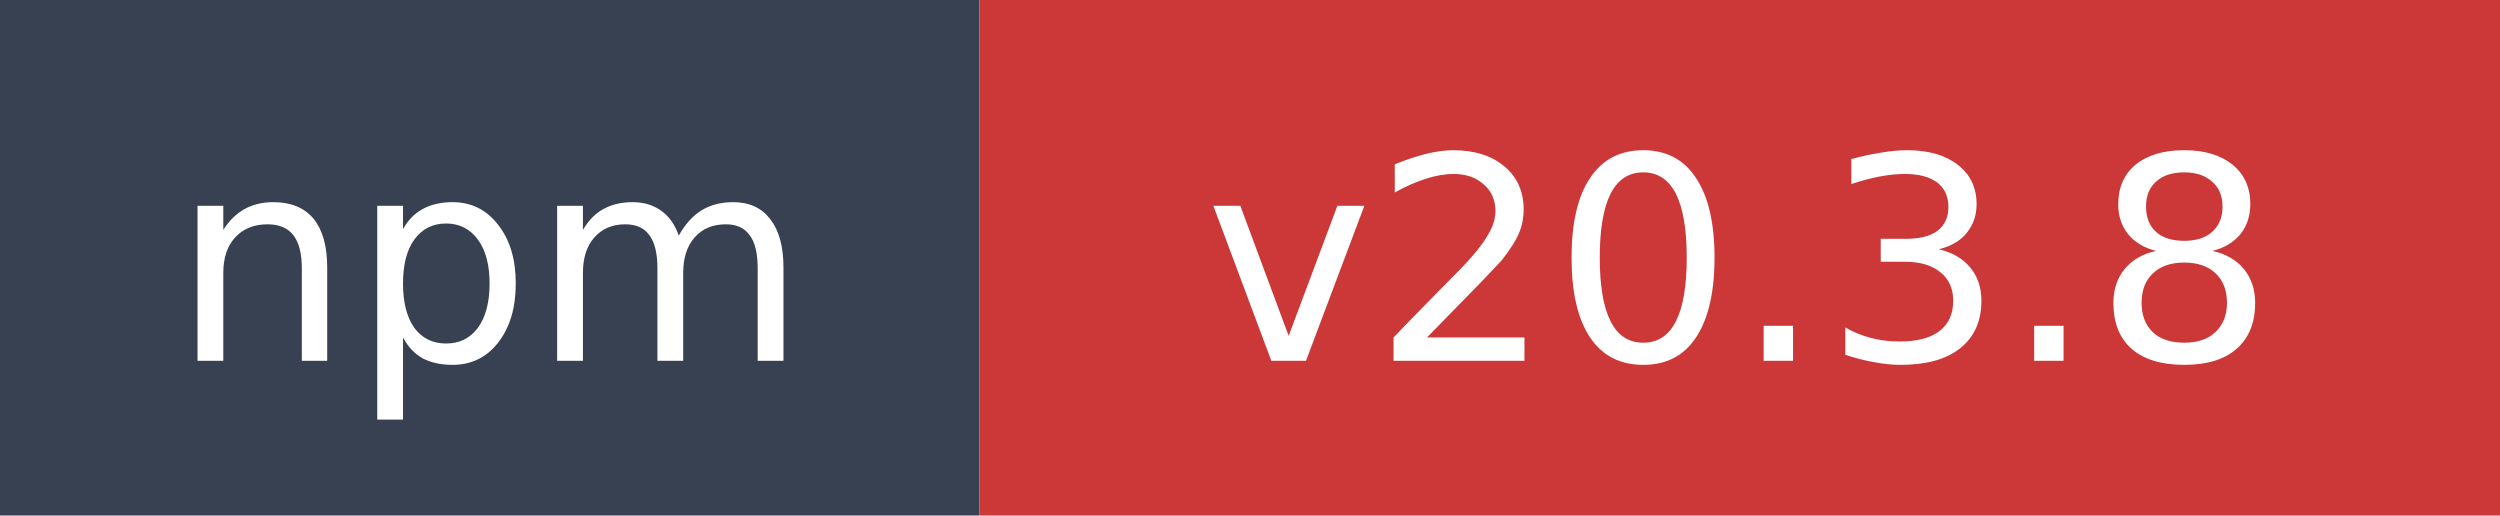
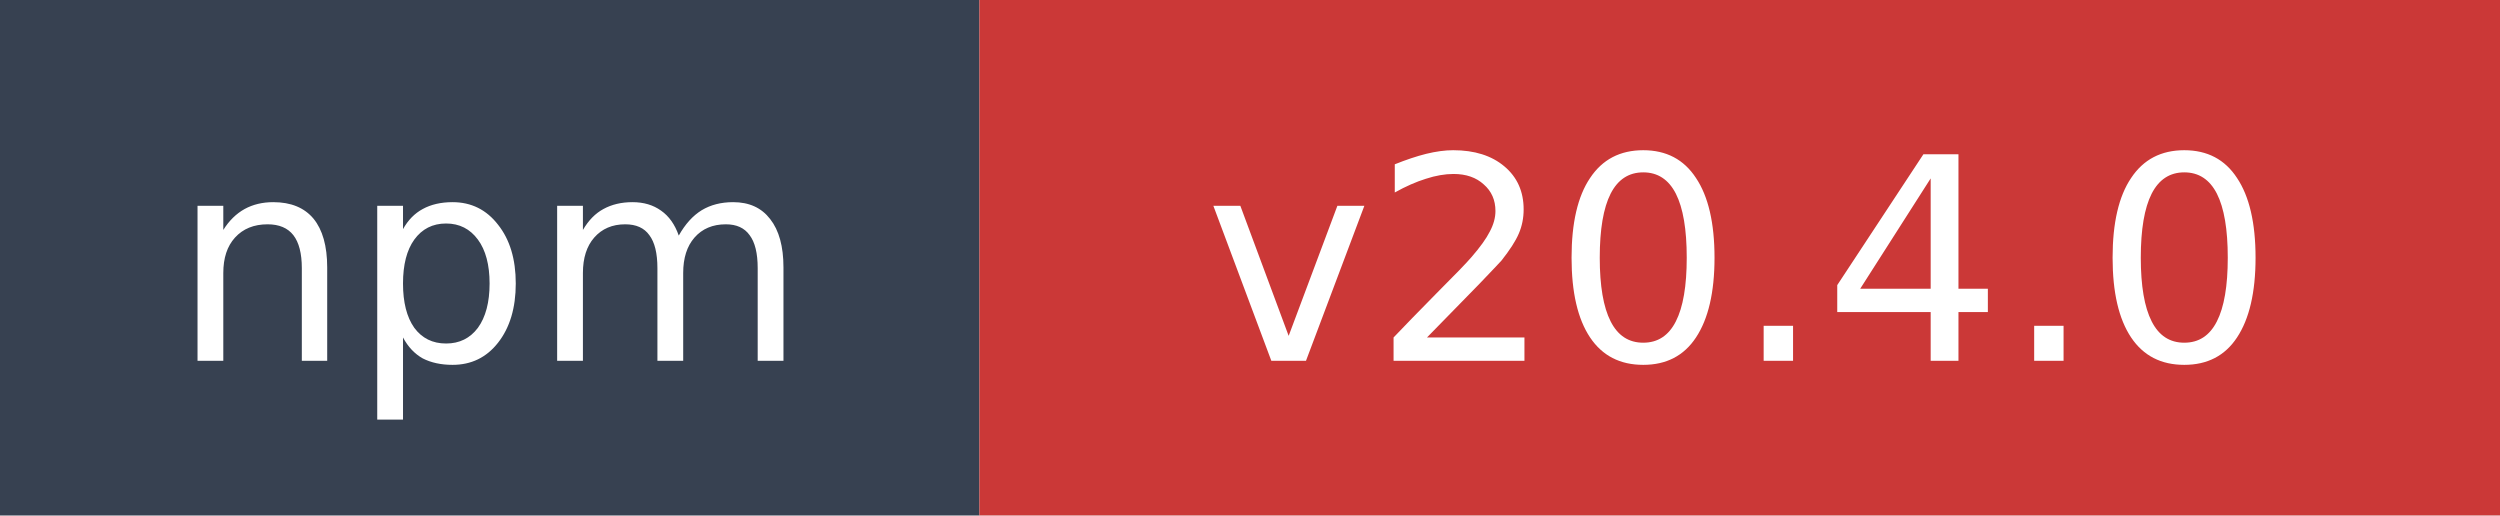
- <svg xmlns="http://www.w3.org/2000/svg" width="97" height="20" role="img" aria-label="npm: v20.3.8">
+ <svg xmlns="http://www.w3.org/2000/svg" width="97" height="20" role="img" aria-label="npm: v20.4.0">
  <rect width="38" height="20" fill="#374151" />
  <rect x="38" width="59" height="20" fill="#cb3837" />
  <text x="19" y="14" fill="#ffffff" font-family="Verdana,Geneva,DejaVu Sans,sans-serif" font-size="11" text-anchor="middle">npm</text>
-   <text x="67.5" y="14" fill="#ffffff" font-family="Verdana,Geneva,DejaVu Sans,sans-serif" font-size="11" text-anchor="middle">v20.3.8</text>
+   <text x="67.5" y="14" fill="#ffffff" font-family="Verdana,Geneva,DejaVu Sans,sans-serif" font-size="11" text-anchor="middle">v20.4.0</text>
</svg>
